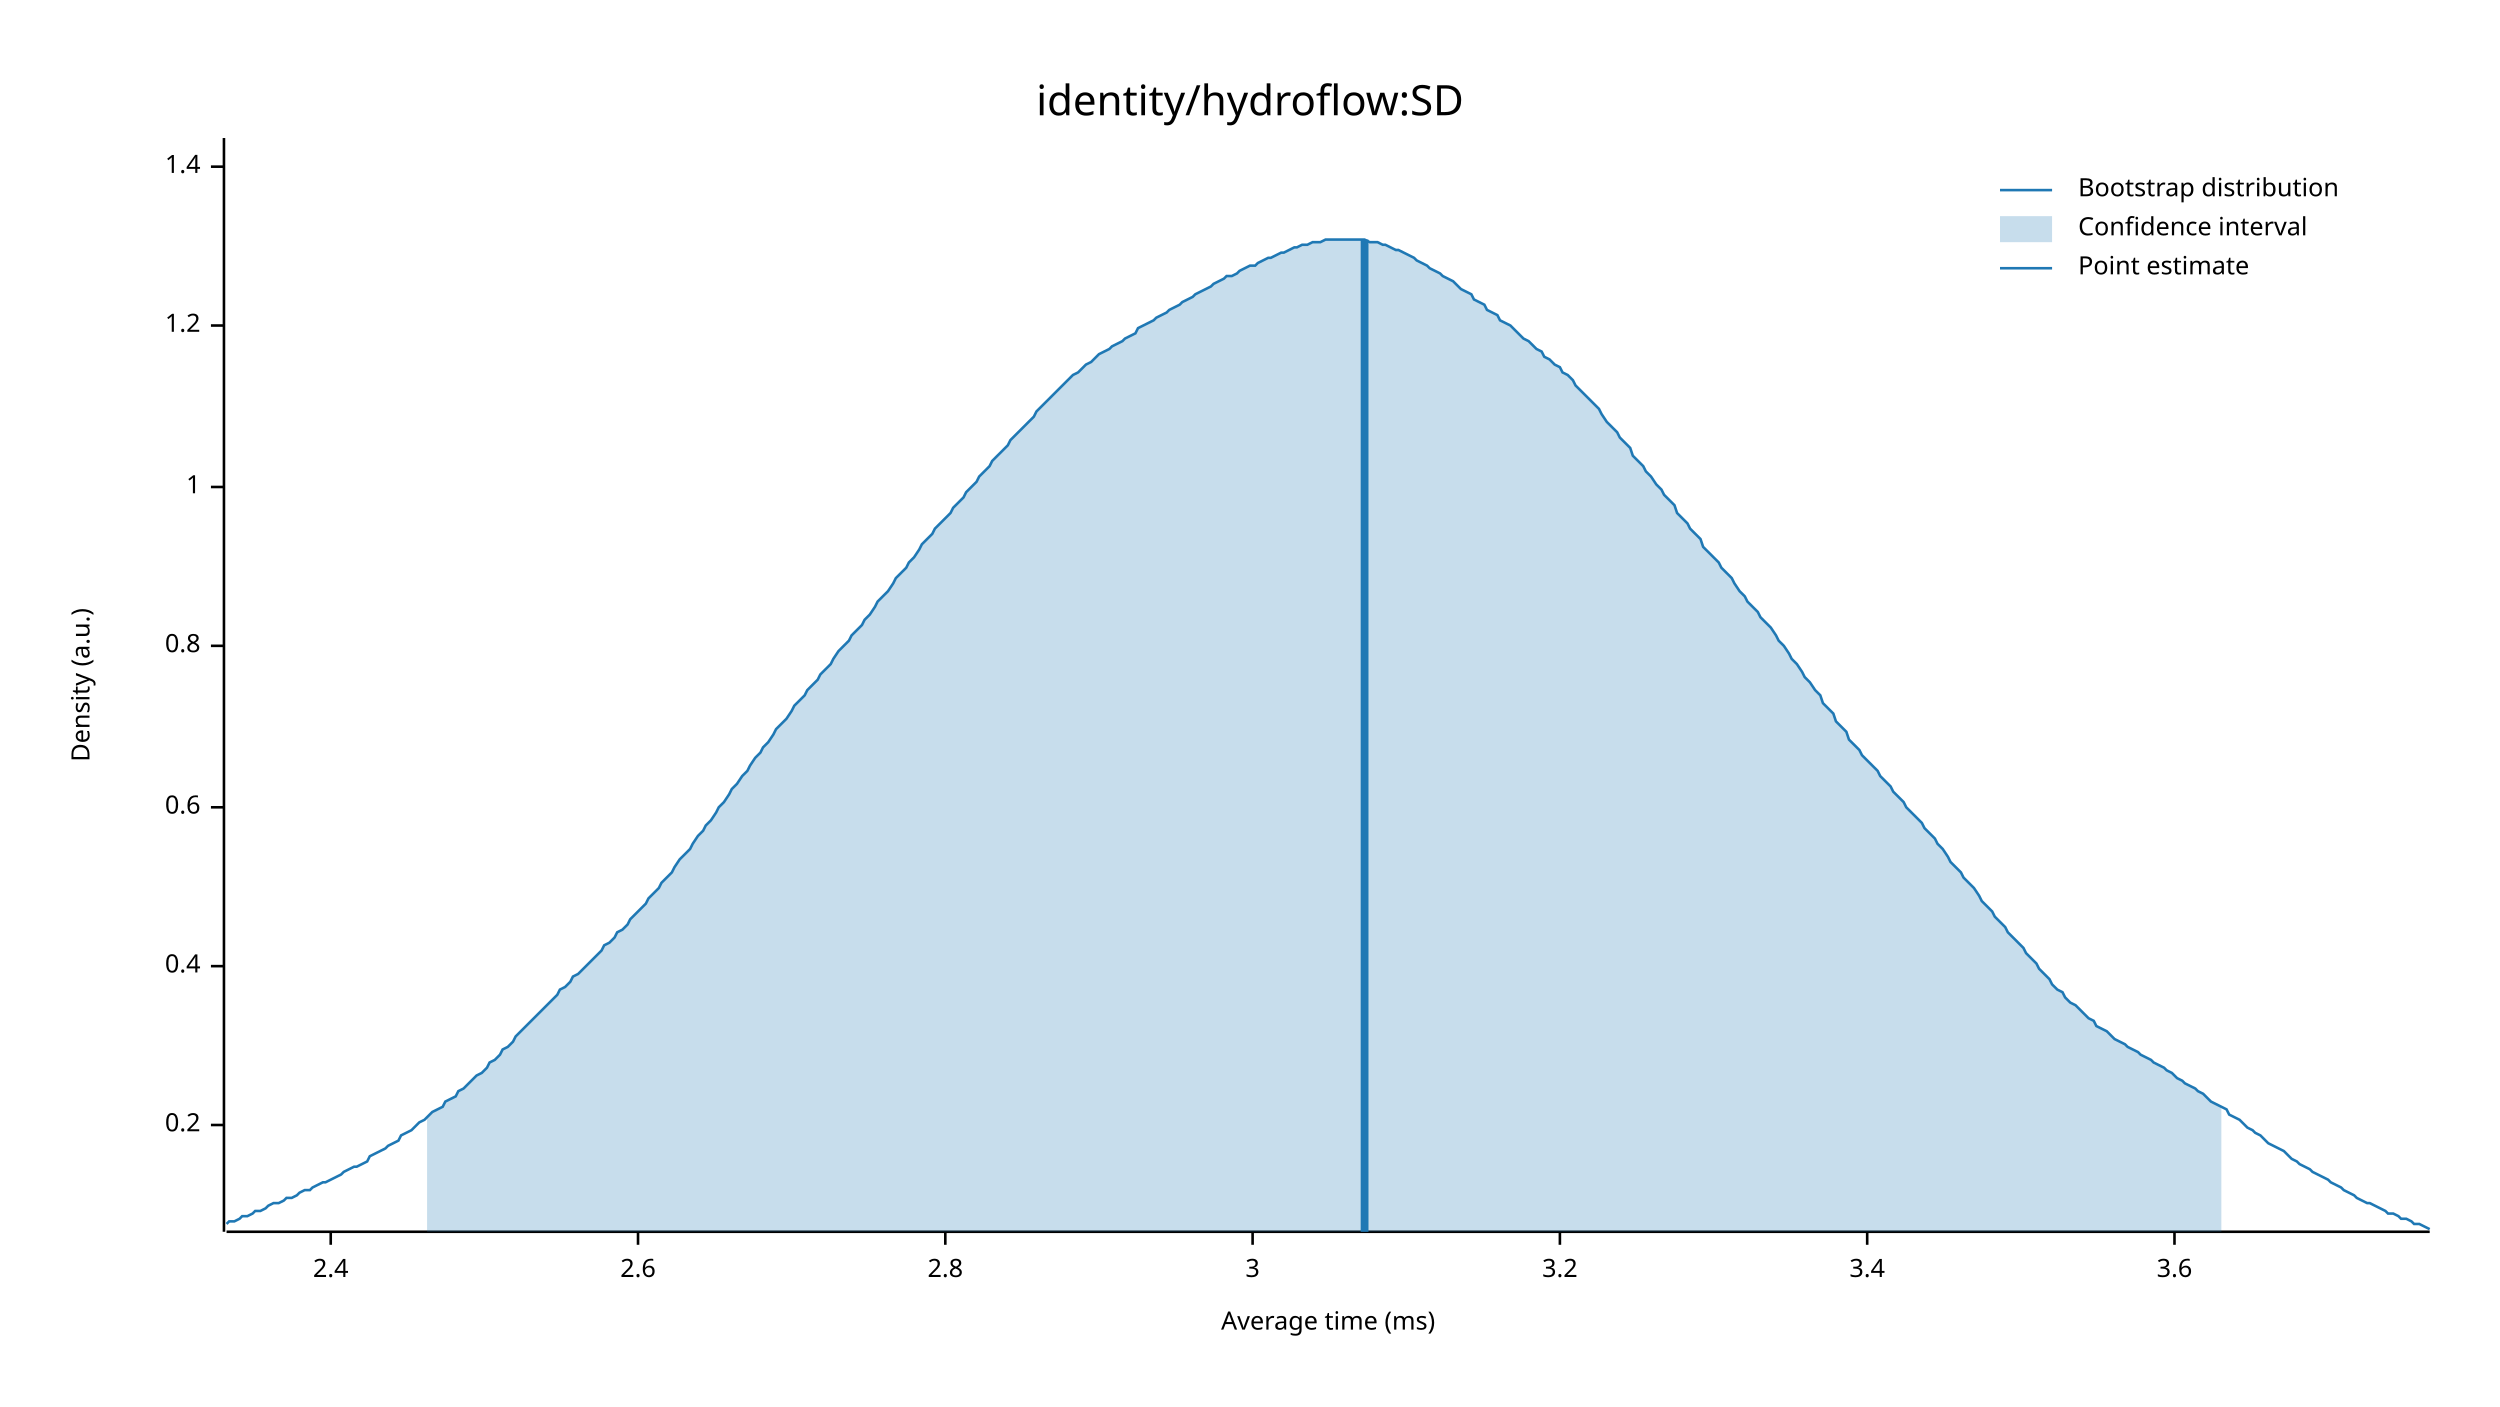
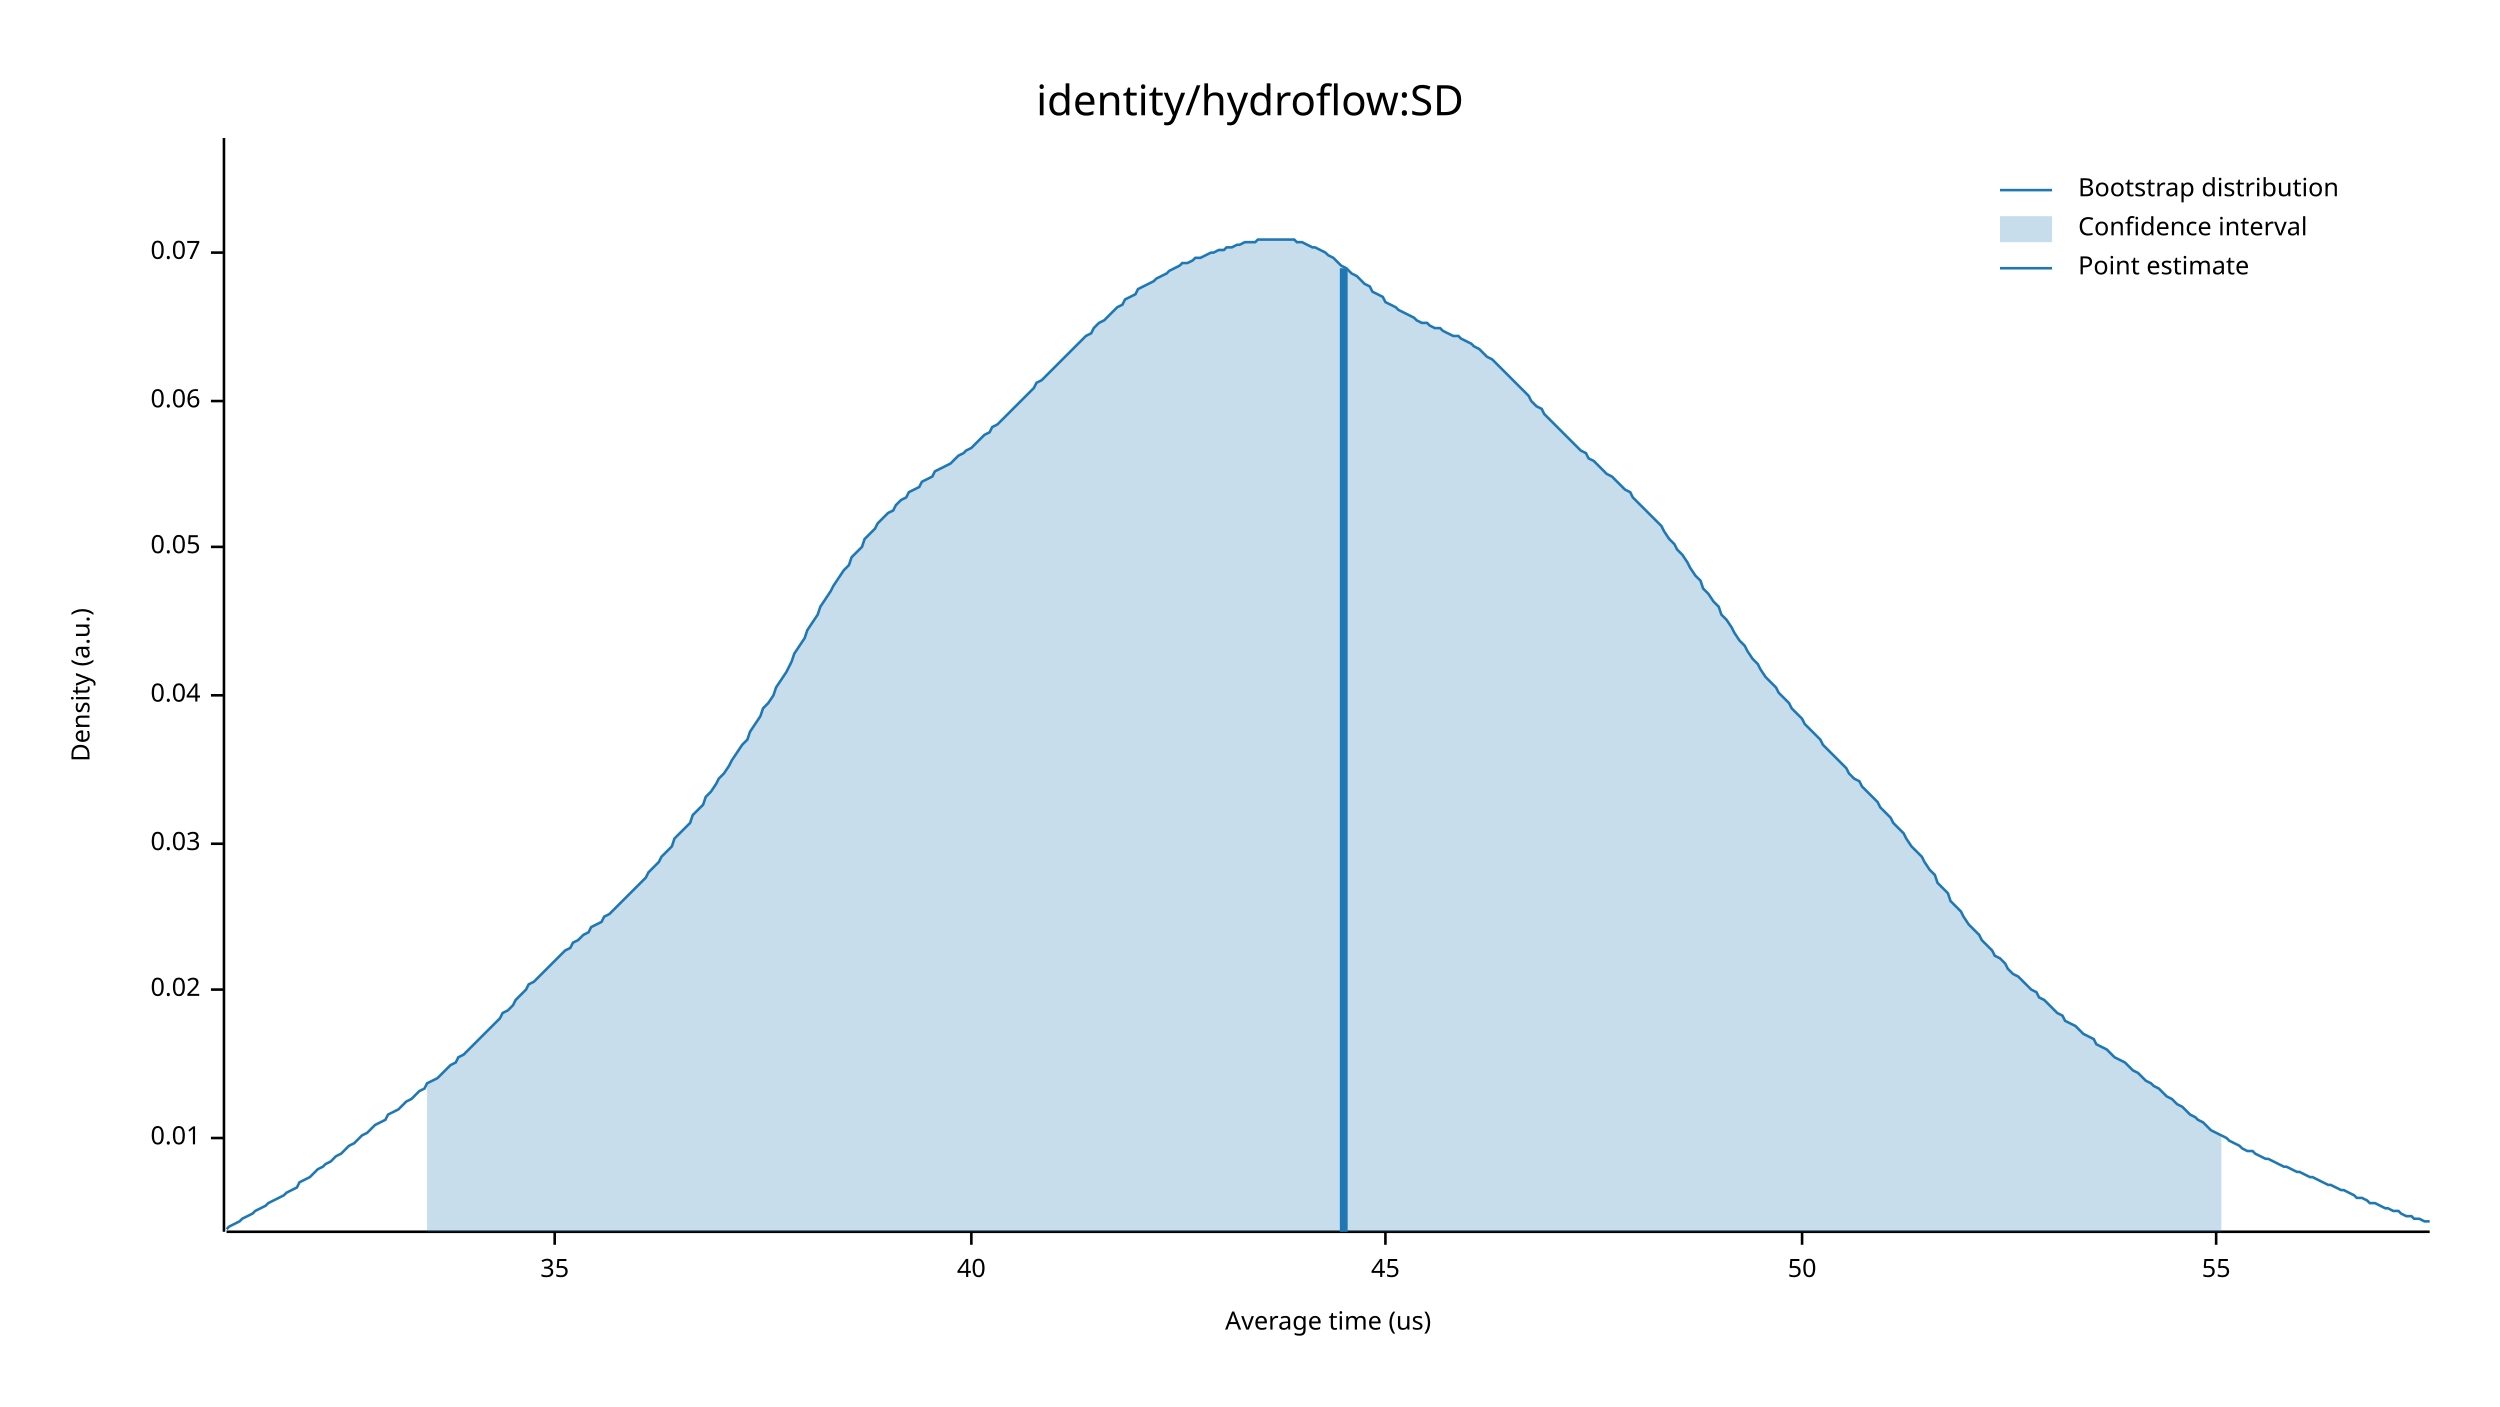
<svg xmlns="http://www.w3.org/2000/svg" width="960" height="540" viewBox="0 0 960 540">
  <text x="480" y="32" dy="0.76em" text-anchor="middle" font-family="sans-serif" font-size="16.129" opacity="1" fill="#000000">
identity/hydroflow:SD
</text>
  <text x="27" y="263" dy="0.76em" text-anchor="middle" font-family="sans-serif" font-size="9.677" opacity="1" fill="#000000" transform="rotate(270, 27, 263)">
Density (a.u.)
</text>
  <text x="510" y="513" dy="-0.5ex" text-anchor="middle" font-family="sans-serif" font-size="9.677" opacity="1" fill="#000000">
- Average time (ms)
+ Average time (us)
</text>
  <polyline fill="none" opacity="1" stroke="#000000" stroke-width="1" points="86,53 86,473 " />
-   <text x="77" y="432" dy="0.5ex" text-anchor="end" font-family="sans-serif" font-size="9.677" opacity="1" fill="#000000">
- 0.2
+   <text x="77" y="437" dy="0.5ex" text-anchor="end" font-family="sans-serif" font-size="9.677" opacity="1" fill="#000000">
+ 0.01
</text>
-   <polyline fill="none" opacity="1" stroke="#000000" stroke-width="1" points="81,432 86,432 " />
-   <text x="77" y="371" dy="0.5ex" text-anchor="end" font-family="sans-serif" font-size="9.677" opacity="1" fill="#000000">
- 0.4
+   <polyline fill="none" opacity="1" stroke="#000000" stroke-width="1" points="81,437 86,437 " />
+   <text x="77" y="380" dy="0.5ex" text-anchor="end" font-family="sans-serif" font-size="9.677" opacity="1" fill="#000000">
+ 0.02
</text>
-   <polyline fill="none" opacity="1" stroke="#000000" stroke-width="1" points="81,371 86,371 " />
-   <text x="77" y="310" dy="0.5ex" text-anchor="end" font-family="sans-serif" font-size="9.677" opacity="1" fill="#000000">
- 0.6
+   <polyline fill="none" opacity="1" stroke="#000000" stroke-width="1" points="81,380 86,380 " />
+   <text x="77" y="324" dy="0.5ex" text-anchor="end" font-family="sans-serif" font-size="9.677" opacity="1" fill="#000000">
+ 0.03
</text>
-   <polyline fill="none" opacity="1" stroke="#000000" stroke-width="1" points="81,310 86,310 " />
-   <text x="77" y="248" dy="0.5ex" text-anchor="end" font-family="sans-serif" font-size="9.677" opacity="1" fill="#000000">
- 0.8
+   <polyline fill="none" opacity="1" stroke="#000000" stroke-width="1" points="81,324 86,324 " />
+   <text x="77" y="267" dy="0.5ex" text-anchor="end" font-family="sans-serif" font-size="9.677" opacity="1" fill="#000000">
+ 0.04
</text>
-   <polyline fill="none" opacity="1" stroke="#000000" stroke-width="1" points="81,248 86,248 " />
-   <text x="77" y="187" dy="0.5ex" text-anchor="end" font-family="sans-serif" font-size="9.677" opacity="1" fill="#000000">
- 1
+   <polyline fill="none" opacity="1" stroke="#000000" stroke-width="1" points="81,267 86,267 " />
+   <text x="77" y="210" dy="0.5ex" text-anchor="end" font-family="sans-serif" font-size="9.677" opacity="1" fill="#000000">
+ 0.05
</text>
-   <polyline fill="none" opacity="1" stroke="#000000" stroke-width="1" points="81,187 86,187 " />
-   <text x="77" y="125" dy="0.5ex" text-anchor="end" font-family="sans-serif" font-size="9.677" opacity="1" fill="#000000">
- 1.2
+   <polyline fill="none" opacity="1" stroke="#000000" stroke-width="1" points="81,210 86,210 " />
+   <text x="77" y="154" dy="0.5ex" text-anchor="end" font-family="sans-serif" font-size="9.677" opacity="1" fill="#000000">
+ 0.06
</text>
-   <polyline fill="none" opacity="1" stroke="#000000" stroke-width="1" points="81,125 86,125 " />
-   <text x="77" y="64" dy="0.5ex" text-anchor="end" font-family="sans-serif" font-size="9.677" opacity="1" fill="#000000">
- 1.4
+   <polyline fill="none" opacity="1" stroke="#000000" stroke-width="1" points="81,154 86,154 " />
+   <text x="77" y="97" dy="0.5ex" text-anchor="end" font-family="sans-serif" font-size="9.677" opacity="1" fill="#000000">
+ 0.07
</text>
-   <polyline fill="none" opacity="1" stroke="#000000" stroke-width="1" points="81,64 86,64 " />
+   <polyline fill="none" opacity="1" stroke="#000000" stroke-width="1" points="81,97 86,97 " />
  <polyline fill="none" opacity="1" stroke="#000000" stroke-width="1" points="87,473 933,473 " />
-   <text x="127" y="483" dy="0.76em" text-anchor="middle" font-family="sans-serif" font-size="9.677" opacity="1" fill="#000000">
- 2.4
+   <text x="213" y="483" dy="0.76em" text-anchor="middle" font-family="sans-serif" font-size="9.677" opacity="1" fill="#000000">
+ 35
</text>
-   <polyline fill="none" opacity="1" stroke="#000000" stroke-width="1" points="127,473 127,478 " />
-   <text x="245" y="483" dy="0.76em" text-anchor="middle" font-family="sans-serif" font-size="9.677" opacity="1" fill="#000000">
- 2.6
+   <polyline fill="none" opacity="1" stroke="#000000" stroke-width="1" points="213,473 213,478 " />
+   <text x="373" y="483" dy="0.76em" text-anchor="middle" font-family="sans-serif" font-size="9.677" opacity="1" fill="#000000">
+ 40
</text>
-   <polyline fill="none" opacity="1" stroke="#000000" stroke-width="1" points="245,473 245,478 " />
-   <text x="363" y="483" dy="0.76em" text-anchor="middle" font-family="sans-serif" font-size="9.677" opacity="1" fill="#000000">
- 2.8
+   <polyline fill="none" opacity="1" stroke="#000000" stroke-width="1" points="373,473 373,478 " />
+   <text x="532" y="483" dy="0.76em" text-anchor="middle" font-family="sans-serif" font-size="9.677" opacity="1" fill="#000000">
+ 45
</text>
-   <polyline fill="none" opacity="1" stroke="#000000" stroke-width="1" points="363,473 363,478 " />
-   <text x="481" y="483" dy="0.76em" text-anchor="middle" font-family="sans-serif" font-size="9.677" opacity="1" fill="#000000">
- 3
+   <polyline fill="none" opacity="1" stroke="#000000" stroke-width="1" points="532,473 532,478 " />
+   <text x="692" y="483" dy="0.76em" text-anchor="middle" font-family="sans-serif" font-size="9.677" opacity="1" fill="#000000">
+ 50
</text>
-   <polyline fill="none" opacity="1" stroke="#000000" stroke-width="1" points="481,473 481,478 " />
-   <text x="599" y="483" dy="0.76em" text-anchor="middle" font-family="sans-serif" font-size="9.677" opacity="1" fill="#000000">
- 3.2
+   <polyline fill="none" opacity="1" stroke="#000000" stroke-width="1" points="692,473 692,478 " />
+   <text x="851" y="483" dy="0.76em" text-anchor="middle" font-family="sans-serif" font-size="9.677" opacity="1" fill="#000000">
+ 55
</text>
-   <polyline fill="none" opacity="1" stroke="#000000" stroke-width="1" points="599,473 599,478 " />
-   <text x="717" y="483" dy="0.76em" text-anchor="middle" font-family="sans-serif" font-size="9.677" opacity="1" fill="#000000">
- 3.4
- </text>
-   <polyline fill="none" opacity="1" stroke="#000000" stroke-width="1" points="717,473 717,478 " />
-   <text x="835" y="483" dy="0.76em" text-anchor="middle" font-family="sans-serif" font-size="9.677" opacity="1" fill="#000000">
- 3.6
- </text>
-   <polyline fill="none" opacity="1" stroke="#000000" stroke-width="1" points="835,473 835,478 " />
-   <polyline fill="none" opacity="1" stroke="#1F78B4" stroke-width="1" points="87,470 88,469 90,469 92,468 93,467 95,467 97,466 98,465 100,465 102,464 103,463 105,462 107,462 109,461 110,460 112,460 114,459 115,458 117,457 119,457 120,456 122,455 124,454 125,454 127,453 129,452 131,451 132,450 134,449 136,448 137,448 139,447 141,446 142,444 144,443 146,442 148,441 149,440 151,439 153,438 154,436 156,435 158,434 159,433 161,431 163,430 164,429 166,427 168,426 170,425 171,423 173,422 175,421 176,419 178,418 180,416 181,415 183,413 185,412 187,410 188,408 190,407 192,405 193,403 195,402 197,400 198,398 200,396 202,394 203,393 205,391 207,389 209,387 210,386 212,384 214,382 215,380 217,379 219,377 220,375 222,374 224,372 226,370 227,369 229,367 231,365 232,363 234,362 236,360 237,358 239,357 241,355 242,353 244,351 246,349 248,347 249,345 251,343 253,341 254,339 256,337 258,335 259,333 261,330 263,328 265,326 266,324 268,321 270,319 271,317 273,315 275,312 276,310 278,308 280,305 281,303 283,301 285,298 287,296 288,294 290,291 292,289 293,287 295,285 297,282 298,280 300,278 302,276 304,273 305,271 307,269 309,267 310,265 312,263 314,261 315,259 317,257 319,255 320,253 322,250 324,248 326,246 327,244 329,242 331,240 332,238 334,236 336,233 337,231 339,229 341,227 343,224 344,222 346,220 348,218 349,216 351,214 353,211 354,209 356,207 358,205 359,203 361,201 363,199 365,197 366,195 368,193 370,191 371,189 373,187 375,185 376,183 378,181 380,179 381,177 383,175 385,173 387,171 388,169 390,167 392,165 393,164 395,162 397,160 398,158 400,156 402,154 404,152 405,151 407,149 409,147 410,146 412,144 414,143 415,142 417,140 419,139 420,138 422,136 424,135 426,134 427,133 429,132 431,131 432,130 434,129 436,128 437,126 439,125 441,124 443,123 444,122 446,121 448,120 449,119 451,118 453,117 454,116 456,115 458,114 459,113 461,112 463,111 465,110 466,109 468,108 470,107 471,106 473,106 475,105 476,104 478,103 480,102 482,102 483,101 485,100 487,99 488,99 490,98 492,97 493,97 495,96 497,95 498,95 500,94 502,94 504,93 505,93 507,93 509,92 510,92 512,92 514,92 515,92 517,92 519,92 521,92 522,92 524,92 526,93 527,93 529,93 531,94 532,94 534,95 536,96 537,96 539,97 541,98 543,99 544,100 546,101 548,102 549,103 551,104 553,105 554,106 556,107 558,108 560,110 561,111 563,112 565,113 566,115 568,116 570,117 571,119 573,120 575,121 576,123 578,124 580,125 582,127 583,128 585,130 587,131 588,132 590,134 592,135 593,137 595,138 597,140 599,141 600,143 602,144 604,146 605,148 607,150 609,152 610,153 612,155 614,157 615,159 617,162 619,164 621,166 622,168 624,170 626,172 627,175 629,177 631,179 632,181 634,183 636,186 638,188 639,190 641,192 643,194 644,197 646,199 648,201 649,203 651,205 653,207 654,210 656,212 658,214 660,216 661,218 663,220 665,222 666,224 668,227 670,229 671,231 673,233 675,235 676,237 678,239 680,241 682,244 683,246 685,248 687,251 688,253 690,255 692,258 693,260 695,262 697,265 699,267 700,270 702,272 704,274 705,277 707,279 709,281 710,284 712,286 714,288 715,290 717,292 719,294 721,296 722,298 724,300 726,302 727,304 729,306 731,308 732,310 734,312 736,314 738,316 739,318 741,320 743,322 744,324 746,326 748,329 749,331 751,333 753,335 754,337 756,339 758,341 760,344 761,346 763,348 765,350 766,352 768,354 770,356 771,358 773,360 775,362 777,364 778,366 780,368 782,370 783,372 785,374 787,376 788,378 790,380 792,381 793,383 795,385 797,386 799,388 800,389 802,391 804,392 805,394 807,395 809,396 810,397 812,399 814,400 816,401 817,402 819,403 821,404 822,405 824,406 826,407 827,408 829,409 831,410 832,411 834,412 836,414 838,415 839,416 841,417 843,418 844,419 846,420 848,422 849,423 851,424 853,425 855,426 856,428 858,429 860,430 861,431 863,433 865,434 866,435 868,436 870,438 871,439 873,440 875,441 877,442 878,443 880,445 882,446 883,447 885,448 887,449 888,450 890,451 892,452 894,453 895,454 897,455 899,456 900,457 902,458 904,459 905,460 907,461 909,462 910,462 912,463 914,464 916,465 917,466 919,466 921,467 922,468 924,468 926,469 927,470 929,470 931,471 933,472 " />
-   <polygon opacity="0.25" fill="#1F78B4" points="164,429 166,427 168,426 170,425 171,423 173,422 175,421 176,419 178,418 180,416 181,415 183,413 185,412 187,410 188,408 190,407 192,405 193,403 195,402 197,400 198,398 200,396 202,394 203,393 205,391 207,389 209,387 210,386 212,384 214,382 215,380 217,379 219,377 220,375 222,374 224,372 226,370 227,369 229,367 231,365 232,363 234,362 236,360 237,358 239,357 241,355 242,353 244,351 246,349 248,347 249,345 251,343 253,341 254,339 256,337 258,335 259,333 261,330 263,328 265,326 266,324 268,321 270,319 271,317 273,315 275,312 276,310 278,308 280,305 281,303 283,301 285,298 287,296 288,294 290,291 292,289 293,287 295,285 297,282 298,280 300,278 302,276 304,273 305,271 307,269 309,267 310,265 312,263 314,261 315,259 317,257 319,255 320,253 322,250 324,248 326,246 327,244 329,242 331,240 332,238 334,236 336,233 337,231 339,229 341,227 343,224 344,222 346,220 348,218 349,216 351,214 353,211 354,209 356,207 358,205 359,203 361,201 363,199 365,197 366,195 368,193 370,191 371,189 373,187 375,185 376,183 378,181 380,179 381,177 383,175 385,173 387,171 388,169 390,167 392,165 393,164 395,162 397,160 398,158 400,156 402,154 404,152 405,151 407,149 409,147 410,146 412,144 414,143 415,142 417,140 419,139 420,138 422,136 424,135 426,134 427,133 429,132 431,131 432,130 434,129 436,128 437,126 439,125 441,124 443,123 444,122 446,121 448,120 449,119 451,118 453,117 454,116 456,115 458,114 459,113 461,112 463,111 465,110 466,109 468,108 470,107 471,106 473,106 475,105 476,104 478,103 480,102 482,102 483,101 485,100 487,99 488,99 490,98 492,97 493,97 495,96 497,95 498,95 500,94 502,94 504,93 505,93 507,93 509,92 510,92 512,92 514,92 515,92 517,92 519,92 521,92 522,92 524,92 526,93 527,93 529,93 531,94 532,94 534,95 536,96 537,96 539,97 541,98 543,99 544,100 546,101 548,102 549,103 551,104 553,105 554,106 556,107 558,108 560,110 561,111 563,112 565,113 566,115 568,116 570,117 571,119 573,120 575,121 576,123 578,124 580,125 582,127 583,128 585,130 587,131 588,132 590,134 592,135 593,137 595,138 597,140 599,141 600,143 602,144 604,146 605,148 607,150 609,152 610,153 612,155 614,157 615,159 617,162 619,164 621,166 622,168 624,170 626,172 627,175 629,177 631,179 632,181 634,183 636,186 638,188 639,190 641,192 643,194 644,197 646,199 648,201 649,203 651,205 653,207 654,210 656,212 658,214 660,216 661,218 663,220 665,222 666,224 668,227 670,229 671,231 673,233 675,235 676,237 678,239 680,241 682,244 683,246 685,248 687,251 688,253 690,255 692,258 693,260 695,262 697,265 699,267 700,270 702,272 704,274 705,277 707,279 709,281 710,284 712,286 714,288 715,290 717,292 719,294 721,296 722,298 724,300 726,302 727,304 729,306 731,308 732,310 734,312 736,314 738,316 739,318 741,320 743,322 744,324 746,326 748,329 749,331 751,333 753,335 754,337 756,339 758,341 760,344 761,346 763,348 765,350 766,352 768,354 770,356 771,358 773,360 775,362 777,364 778,366 780,368 782,370 783,372 785,374 787,376 788,378 790,380 792,381 793,383 795,385 797,386 799,388 800,389 802,391 804,392 805,394 807,395 809,396 810,397 812,399 814,400 816,401 817,402 819,403 821,404 822,405 824,406 826,407 827,408 829,409 831,410 832,411 834,412 836,414 838,415 839,416 841,417 843,418 844,419 846,420 848,422 849,423 851,424 853,425 853,473 164,473 " />
-   <polyline fill="none" opacity="1" stroke="#1F78B4" stroke-width="3" points="524,473 524,92 " />
+   <polyline fill="none" opacity="1" stroke="#000000" stroke-width="1" points="851,473 851,478 " />
+   <polyline fill="none" opacity="1" stroke="#1F78B4" stroke-width="1" points="87,472 88,471 90,470 92,469 93,468 95,467 97,466 98,465 100,464 102,463 103,462 105,461 107,460 109,459 110,458 112,457 114,456 115,454 117,453 119,452 120,451 122,449 124,448 125,447 127,446 129,444 131,443 132,442 134,440 136,439 137,438 139,436 141,435 142,434 144,432 146,431 148,430 149,428 151,427 153,426 154,425 156,423 158,422 159,421 161,419 163,418 164,416 166,415 168,414 170,412 171,411 173,409 175,408 176,406 178,405 180,403 181,402 183,400 185,398 187,396 188,395 190,393 192,391 193,389 195,388 197,386 198,384 200,382 202,380 203,378 205,377 207,375 209,373 210,372 212,370 214,368 215,367 217,365 219,364 220,362 222,361 224,359 226,358 227,356 229,355 231,354 232,352 234,351 236,349 237,348 239,346 241,344 242,343 244,341 246,339 248,337 249,335 251,333 253,331 254,329 256,327 258,325 259,322 261,320 263,318 265,316 266,313 268,311 270,309 271,306 273,304 275,301 276,299 278,297 280,294 281,292 283,289 285,286 287,284 288,281 290,278 292,275 293,272 295,270 297,267 298,264 300,261 302,258 304,254 305,251 307,248 309,245 310,242 312,239 314,236 315,233 317,230 319,227 320,225 322,222 324,219 326,217 327,214 329,212 331,210 332,207 334,205 336,203 337,201 339,199 341,197 343,196 344,194 346,192 348,191 349,189 351,188 353,187 354,185 356,184 358,183 359,181 361,180 363,179 365,178 366,177 368,175 370,174 371,173 373,172 375,170 376,169 378,167 380,166 381,164 383,163 385,161 387,159 388,158 390,156 392,154 393,153 395,151 397,149 398,147 400,146 402,144 404,142 405,141 407,139 409,137 410,136 412,134 414,132 415,131 417,129 419,128 420,126 422,124 424,123 426,121 427,120 429,118 431,117 432,115 434,114 436,113 437,111 439,110 441,109 443,108 444,107 446,106 448,105 449,104 451,103 453,102 454,101 456,101 458,100 459,99 461,99 463,98 465,97 466,97 468,96 470,96 471,95 473,95 475,94 476,94 478,93 480,93 482,93 483,92 485,92 487,92 488,92 490,92 492,92 493,92 495,92 497,92 498,93 500,93 502,94 504,95 505,95 507,96 509,97 510,98 512,99 514,101 515,102 517,103 519,105 521,106 522,107 524,109 526,110 527,112 529,113 531,114 532,116 534,117 536,118 537,119 539,120 541,121 543,122 544,123 546,124 548,124 549,125 551,126 553,126 554,127 556,128 558,129 560,129 561,130 563,131 565,132 566,133 568,134 570,136 571,137 573,138 575,140 576,141 578,143 580,145 582,147 583,148 585,150 587,152 588,154 590,156 592,157 593,159 595,161 597,163 599,165 600,166 602,168 604,170 605,171 607,173 609,174 610,176 612,177 614,179 615,180 617,182 619,183 621,185 622,186 624,188 626,189 627,191 629,193 631,195 632,196 634,198 636,200 638,202 639,204 641,207 643,209 644,211 646,213 648,216 649,218 651,221 653,223 654,226 656,228 658,231 660,233 661,236 663,238 665,241 666,243 668,246 670,248 671,250 673,253 675,255 676,257 678,260 680,262 682,264 683,266 685,268 687,270 688,272 690,274 692,276 693,278 695,280 697,282 699,284 700,286 702,288 704,290 705,291 707,293 709,295 710,297 712,299 714,300 715,302 717,304 719,306 721,308 722,310 724,312 726,314 727,316 729,318 731,320 732,322 734,325 736,327 738,329 739,331 741,334 743,336 744,339 746,341 748,343 749,346 751,348 753,350 754,352 756,355 758,357 760,359 761,361 763,363 765,365 766,367 768,368 770,370 771,372 773,374 775,375 777,377 778,378 780,380 782,381 783,383 785,384 787,386 788,387 790,389 792,390 793,392 795,393 797,394 799,396 800,397 802,398 804,399 805,401 807,402 809,403 810,404 812,406 814,407 816,408 817,409 819,411 821,412 822,413 824,415 826,416 827,417 829,418 831,420 832,421 834,422 836,424 838,425 839,426 841,428 843,429 844,430 846,431 848,433 849,434 851,435 853,436 855,437 856,438 858,439 860,440 861,441 863,442 865,442 866,443 868,444 870,445 871,445 873,446 875,447 877,448 878,448 880,449 882,450 883,450 885,451 887,452 888,452 890,453 892,454 894,455 895,455 897,456 899,457 900,457 902,458 904,459 905,460 907,460 909,461 910,462 912,462 914,463 916,464 917,464 919,465 921,465 922,466 924,467 926,467 927,468 929,468 931,469 933,469 " />
+   <polygon opacity="0.25" fill="#1F78B4" points="164,416 166,415 168,414 170,412 171,411 173,409 175,408 176,406 178,405 180,403 181,402 183,400 185,398 187,396 188,395 190,393 192,391 193,389 195,388 197,386 198,384 200,382 202,380 203,378 205,377 207,375 209,373 210,372 212,370 214,368 215,367 217,365 219,364 220,362 222,361 224,359 226,358 227,356 229,355 231,354 232,352 234,351 236,349 237,348 239,346 241,344 242,343 244,341 246,339 248,337 249,335 251,333 253,331 254,329 256,327 258,325 259,322 261,320 263,318 265,316 266,313 268,311 270,309 271,306 273,304 275,301 276,299 278,297 280,294 281,292 283,289 285,286 287,284 288,281 290,278 292,275 293,272 295,270 297,267 298,264 300,261 302,258 304,254 305,251 307,248 309,245 310,242 312,239 314,236 315,233 317,230 319,227 320,225 322,222 324,219 326,217 327,214 329,212 331,210 332,207 334,205 336,203 337,201 339,199 341,197 343,196 344,194 346,192 348,191 349,189 351,188 353,187 354,185 356,184 358,183 359,181 361,180 363,179 365,178 366,177 368,175 370,174 371,173 373,172 375,170 376,169 378,167 380,166 381,164 383,163 385,161 387,159 388,158 390,156 392,154 393,153 395,151 397,149 398,147 400,146 402,144 404,142 405,141 407,139 409,137 410,136 412,134 414,132 415,131 417,129 419,128 420,126 422,124 424,123 426,121 427,120 429,118 431,117 432,115 434,114 436,113 437,111 439,110 441,109 443,108 444,107 446,106 448,105 449,104 451,103 453,102 454,101 456,101 458,100 459,99 461,99 463,98 465,97 466,97 468,96 470,96 471,95 473,95 475,94 476,94 478,93 480,93 482,93 483,92 485,92 487,92 488,92 490,92 492,92 493,92 495,92 497,92 498,93 500,93 502,94 504,95 505,95 507,96 509,97 510,98 512,99 514,101 515,102 517,103 519,105 521,106 522,107 524,109 526,110 527,112 529,113 531,114 532,116 534,117 536,118 537,119 539,120 541,121 543,122 544,123 546,124 548,124 549,125 551,126 553,126 554,127 556,128 558,129 560,129 561,130 563,131 565,132 566,133 568,134 570,136 571,137 573,138 575,140 576,141 578,143 580,145 582,147 583,148 585,150 587,152 588,154 590,156 592,157 593,159 595,161 597,163 599,165 600,166 602,168 604,170 605,171 607,173 609,174 610,176 612,177 614,179 615,180 617,182 619,183 621,185 622,186 624,188 626,189 627,191 629,193 631,195 632,196 634,198 636,200 638,202 639,204 641,207 643,209 644,211 646,213 648,216 649,218 651,221 653,223 654,226 656,228 658,231 660,233 661,236 663,238 665,241 666,243 668,246 670,248 671,250 673,253 675,255 676,257 678,260 680,262 682,264 683,266 685,268 687,270 688,272 690,274 692,276 693,278 695,280 697,282 699,284 700,286 702,288 704,290 705,291 707,293 709,295 710,297 712,299 714,300 715,302 717,304 719,306 721,308 722,310 724,312 726,314 727,316 729,318 731,320 732,322 734,325 736,327 738,329 739,331 741,334 743,336 744,339 746,341 748,343 749,346 751,348 753,350 754,352 756,355 758,357 760,359 761,361 763,363 765,365 766,367 768,368 770,370 771,372 773,374 775,375 777,377 778,378 780,380 782,381 783,383 785,384 787,386 788,387 790,389 792,390 793,392 795,393 797,394 799,396 800,397 802,398 804,399 805,401 807,402 809,403 810,404 812,406 814,407 816,408 817,409 819,411 821,412 822,413 824,415 826,416 827,417 829,418 831,420 832,421 834,422 836,424 838,425 839,426 841,428 843,429 844,430 846,431 848,433 849,434 851,435 853,436 853,473 164,473 " />
+   <polyline fill="none" opacity="1" stroke="#1F78B4" stroke-width="3" points="516,473 516,103 " />
  <text x="798" y="68" dy="0.76em" text-anchor="start" font-family="sans-serif" font-size="9.677" opacity="1" fill="#000000">
Bootstrap distribution
</text>
  <text x="798" y="83" dy="0.76em" text-anchor="start" font-family="sans-serif" font-size="9.677" opacity="1" fill="#000000">
Confidence interval
</text>
  <text x="798" y="98" dy="0.76em" text-anchor="start" font-family="sans-serif" font-size="9.677" opacity="1" fill="#000000">
Point estimate
</text>
  <polyline fill="none" opacity="1" stroke="#1F78B4" stroke-width="1" points="768,73 788,73 " />
  <rect x="768" y="83" width="20" height="10" opacity="0.25" fill="#1F78B4" stroke="none" />
  <polyline fill="none" opacity="1" stroke="#1F78B4" stroke-width="1" points="768,103 788,103 " />
</svg>
